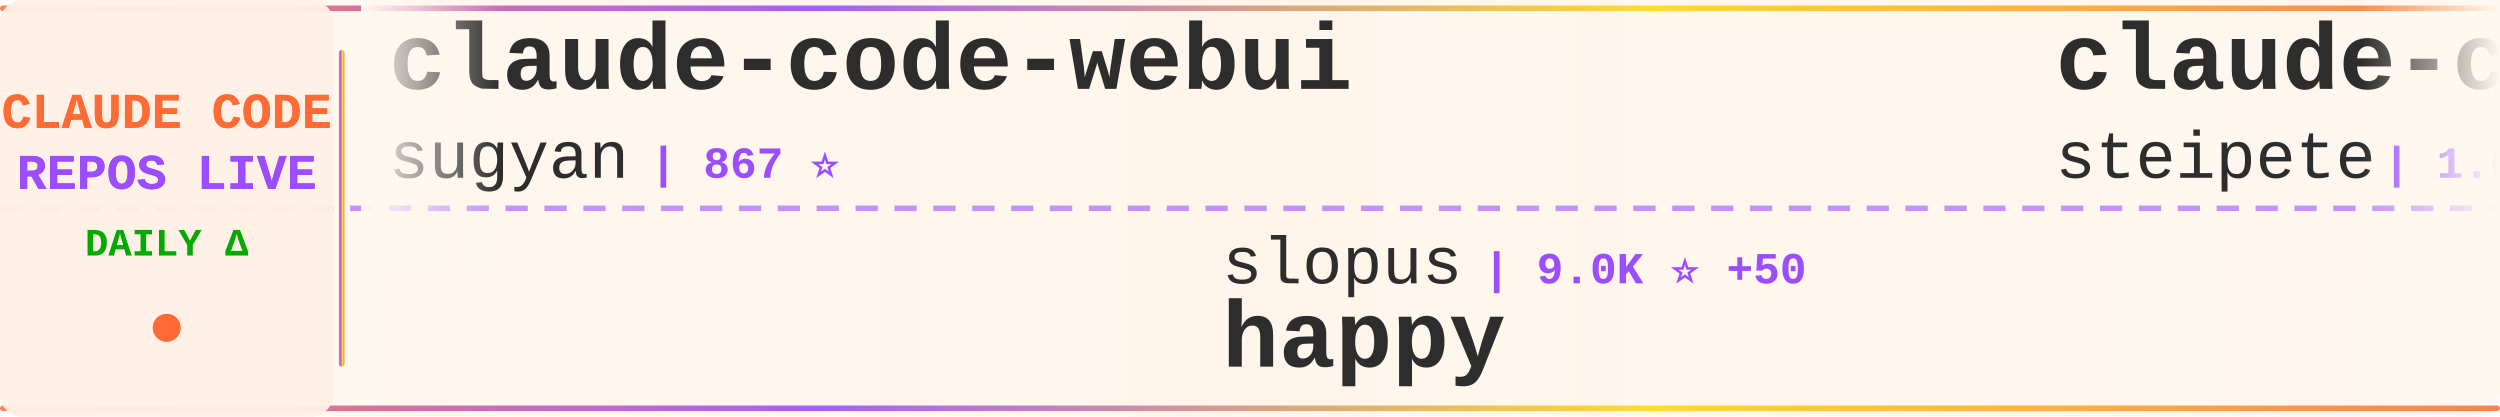
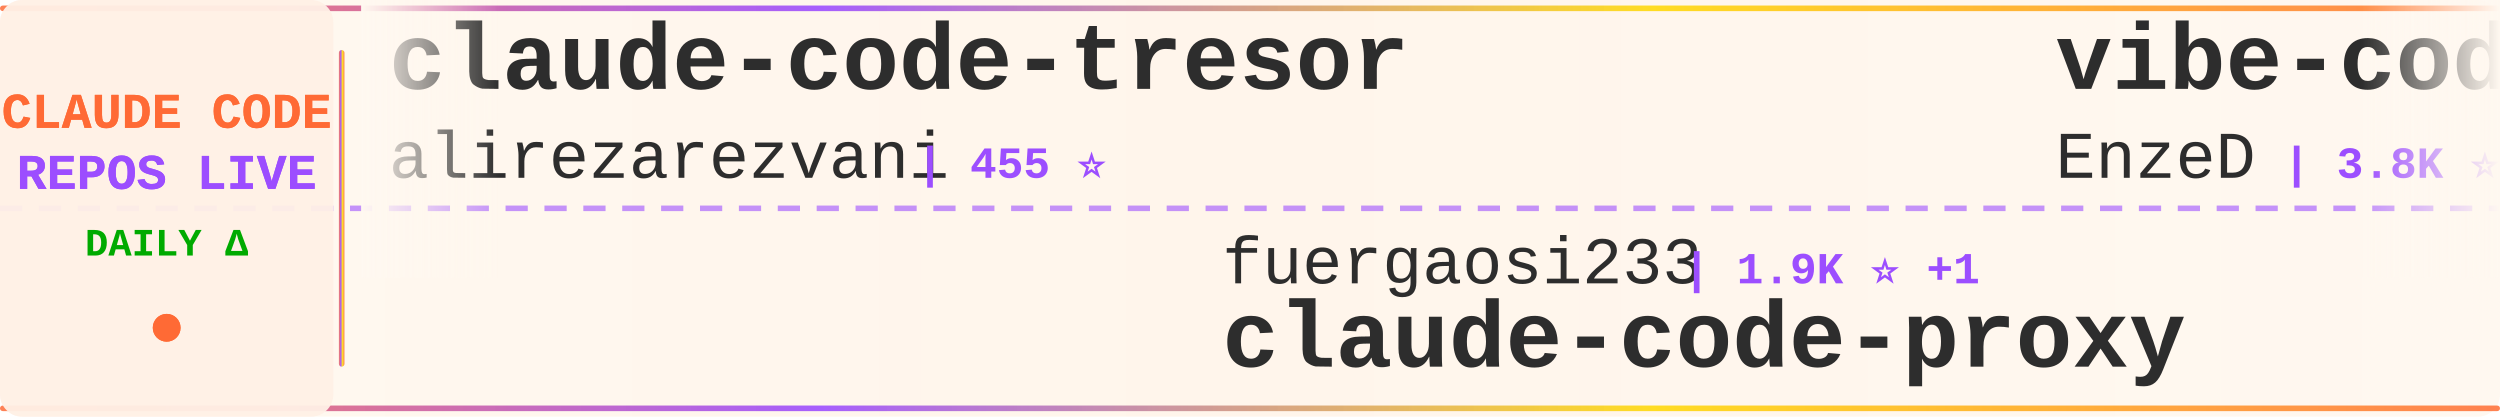
<svg xmlns="http://www.w3.org/2000/svg" width="900" height="150">
  <defs>
    <linearGradient id="tickerBg" x1="0%" y1="0%" x2="100%" y2="0%">
      <stop offset="0%" style="stop-color:#fff8f0;stop-opacity:0.98" />
      <stop offset="50%" style="stop-color:#fff5eb;stop-opacity:1" />
      <stop offset="100%" style="stop-color:#fff8f0;stop-opacity:0.98" />
    </linearGradient>
    <linearGradient id="borderGrad" x1="0%" y1="0%" x2="100%" y2="0%">
      <stop offset="0%" style="stop-color:#FF6B35;stop-opacity:0.85">
        <animate attributeName="stop-opacity" values="0.85;1;0.85" dur="2s" repeatCount="indefinite" />
      </stop>
      <stop offset="33%" style="stop-color:#9C4EFF;stop-opacity:0.9">
        <animate attributeName="stop-opacity" values="0.9;1;0.9" dur="2.2s" repeatCount="indefinite" />
      </stop>
      <stop offset="66%" style="stop-color:#FFD700;stop-opacity:0.85">
        <animate attributeName="stop-opacity" values="0.85;1;0.85" dur="1.8s" repeatCount="indefinite" />
      </stop>
      <stop offset="100%" style="stop-color:#FF6B35;stop-opacity:0.85">
        <animate attributeName="stop-opacity" values="0.85;1;0.85" dur="2s" repeatCount="indefinite" />
      </stop>
    </linearGradient>
    <filter id="textGlow">
      <feGaussianBlur stdDeviation="0.15" result="coloredBlur" />
      <feMerge>
        <feMergeNode in="coloredBlur" />
        <feMergeNode in="SourceGraphic" />
      </feMerge>
    </filter>
    <filter id="metricGlow">
      <feGaussianBlur stdDeviation="0.2" result="coloredBlur" />
      <feMerge>
        <feMergeNode in="coloredBlur" />
        <feMergeNode in="SourceGraphic" />
      </feMerge>
    </filter>
    <linearGradient id="leftFade" x1="0%" y1="0%" x2="100%" y2="0%">
      <stop offset="0%" style="stop-color:#fff8f0;stop-opacity:1" />
      <stop offset="100%" style="stop-color:#fff8f0;stop-opacity:0" />
    </linearGradient>
    <linearGradient id="rightFade" x1="0%" y1="0%" x2="100%" y2="0%">
      <stop offset="0%" style="stop-color:#fff8f0;stop-opacity:0" />
      <stop offset="100%" style="stop-color:#fff8f0;stop-opacity:1" />
    </linearGradient>
  </defs>
  <rect width="900" height="150" fill="url(#tickerBg)" rx="8" />
  <rect x="0" y="2" width="900" height="2" fill="url(#borderGrad)" rx="1" />
  <rect x="0" y="146" width="900" height="2" fill="url(#borderGrad)" rx="1" />
  <line x1="0" y1="75" x2="900" y2="75" stroke="#9C4EFF" stroke-width="2" stroke-dasharray="8 6" opacity="0.6" />
  <rect x="0" y="0" width="120" height="150" fill="#fff0e6" opacity="0.95" rx="8" />
  <text x="60" y="46" font-family="'Courier New', monospace" font-size="18" font-weight="bold" fill="#FF6B35" text-anchor="middle" filter="url(#textGlow)">
    CLAUDE CODE
  </text>
  <text x="60" y="68" font-family="'Courier New', monospace" font-size="18" font-weight="bold" fill="#9C4EFF" text-anchor="middle" filter="url(#textGlow)">
    REPOS LIVE
  </text>
  <text x="60" y="92" font-family="'Courier New', monospace" font-size="14" font-weight="bold" fill="#00aa00" text-anchor="middle">
    DAILY Δ
  </text>
  <circle cx="60" cy="118" r="5" fill="#FF6B35" filter="url(#metricGlow)">
    <animate attributeName="r" values="4;6;4" dur="1.5s" repeatCount="indefinite" />
    <animate attributeName="opacity" values="0.6;1;0.6" dur="1.5s" repeatCount="indefinite" />
  </circle>
  <rect x="122" y="18" width="2" height="114" fill="url(#borderGrad)" rx="1" />
  <clipPath id="tickerClip">
    <rect x="130" y="0" width="770" height="150" />
  </clipPath>
  <g clip-path="url(#tickerClip)">
    <g id="tickerItems">
      <animateTransform attributeName="transform" attributeType="XML" type="translate" from="0 0" to="-3000 0" dur="54s" repeatCount="indefinite" />
      <g transform="translate(0, 0)">
-         <text x="140" y="32" font-family="'Courier New', monospace" font-size="34" font-weight="bold" fill="#2d2d2d">claude-code-webui</text>
-         <text x="140" y="64" font-family="'Courier New', monospace" font-size="24" font-weight="normal" fill="#2d2d2d" opacity="1.0">sugyan</text>
-         <text x="234" y="64" font-family="'Courier New', monospace" font-size="16" font-weight="bold" fill="#9C4EFF"> | 867 ⭐</text>
+         <text x="140" y="32" font-family="'Courier New', monospace" font-size="34" font-weight="bold" fill="#2d2d2d">claude-code-tresor</text>
+         <text x="140" y="64" font-family="'Courier New', monospace" font-size="24" font-weight="normal" fill="#2d2d2d" opacity="1.0">alirezarezvani</text>
+         <text x="330" y="64" font-family="'Courier New', monospace" font-size="16" font-weight="bold" fill="#9C4EFF"> | 455 ⭐</text>
      </g>
      <g transform="translate(300, 0)">
-         <text x="140" y="102" font-family="'Courier New', monospace" font-size="24" font-weight="normal" fill="#2d2d2d" opacity="1.0">slopus</text>
-         <text x="234" y="102" font-family="'Courier New', monospace" font-size="16" font-weight="bold" fill="#9C4EFF"> | 9.0K ⭐ +50</text>
-         <text x="140" y="132" font-family="'Courier New', monospace" font-size="34" font-weight="bold" fill="#2d2d2d">happy</text>
+         <text x="140" y="102" font-family="'Courier New', monospace" font-size="24" font-weight="normal" fill="#2d2d2d" opacity="1.0">fuergaosi233</text>
+         <text x="306" y="102" font-family="'Courier New', monospace" font-size="16" font-weight="bold" fill="#9C4EFF"> | 1.9K ⭐ +1</text>
+         <text x="140" y="132" font-family="'Courier New', monospace" font-size="34" font-weight="bold" fill="#2d2d2d">claude-code-proxy</text>
      </g>
      <g transform="translate(600, 0)">
-         <text x="140" y="32" font-family="'Courier New', monospace" font-size="34" font-weight="bold" fill="#2d2d2d">claude-code-mcp</text>
-         <text x="140" y="64" font-family="'Courier New', monospace" font-size="24" font-weight="normal" fill="#2d2d2d" opacity="1.0">steipete</text>
-         <text x="258" y="64" font-family="'Courier New', monospace" font-size="16" font-weight="bold" fill="#9C4EFF"> | 1.0K ⭐ +2</text>
+         <text x="140" y="32" font-family="'Courier New', monospace" font-size="34" font-weight="bold" fill="#2d2d2d">vibe-coding</text>
+         <text x="140" y="64" font-family="'Courier New', monospace" font-size="24" font-weight="normal" fill="#2d2d2d" opacity="1.0">EnzeD</text>
+         <text x="222" y="64" font-family="'Courier New', monospace" font-size="16" font-weight="bold" fill="#9C4EFF"> | 3.8K ⭐</text>
      </g>
      <g transform="translate(900, 0)">
-         <text x="140" y="102" font-family="'Courier New', monospace" font-size="24" font-weight="normal" fill="#2d2d2d" opacity="1.0">frankbria</text>
-         <text x="270" y="102" font-family="'Courier New', monospace" font-size="16" font-weight="bold" fill="#9C4EFF"> | 5.6K ⭐ +28</text>
-         <text x="140" y="132" font-family="'Courier New', monospace" font-size="34" font-weight="bold" fill="#2d2d2d">ralph-claude-code</text>
+         <text x="140" y="102" font-family="'Courier New', monospace" font-size="24" font-weight="normal" fill="#2d2d2d" opacity="1.0">kodu-ai</text>
+         <text x="246" y="102" font-family="'Courier New', monospace" font-size="16" font-weight="bold" fill="#9C4EFF"> | 5.3K ⭐</text>
+         <text x="140" y="132" font-family="'Courier New', monospace" font-size="34" font-weight="bold" fill="#2d2d2d">claude-coder</text>
      </g>
      <g transform="translate(1200, 0)">
-         <text x="140" y="32" font-family="'Courier New', monospace" font-size="34" font-weight="bold" fill="#2d2d2d">awesome-claude-skills</text>
-         <text x="140" y="64" font-family="'Courier New', monospace" font-size="24" font-weight="normal" fill="#2d2d2d" opacity="1.0">ComposioHQ</text>
-         <text x="282" y="64" font-family="'Courier New', monospace" font-size="16" font-weight="bold" fill="#9C4EFF"> | 25.7K ⭐ +143</text>
+         <text x="140" y="32" font-family="'Courier New', monospace" font-size="34" font-weight="bold" fill="#2d2d2d">claude-code-cookbook</text>
+         <text x="140" y="64" font-family="'Courier New', monospace" font-size="24" font-weight="normal" fill="#2d2d2d" opacity="1.0">wasabeef</text>
+         <text x="258" y="64" font-family="'Courier New', monospace" font-size="16" font-weight="bold" fill="#9C4EFF"> | 982 ⭐</text>
      </g>
      <g transform="translate(1500, 0)">
-         <text x="140" y="102" font-family="'Courier New', monospace" font-size="24" font-weight="normal" fill="#2d2d2d" opacity="1.0">JessyTsui</text>
-         <text x="270" y="102" font-family="'Courier New', monospace" font-size="16" font-weight="bold" fill="#9C4EFF"> | 974 ⭐</text>
-         <text x="140" y="132" font-family="'Courier New', monospace" font-size="34" font-weight="bold" fill="#2d2d2d">Claude-Code-Remote</text>
+         <text x="140" y="102" font-family="'Courier New', monospace" font-size="24" font-weight="normal" fill="#2d2d2d" opacity="1.0">anomalyco</text>
+         <text x="270" y="102" font-family="'Courier New', monospace" font-size="16" font-weight="bold" fill="#9C4EFF"> | 87.4K ⭐ +176</text>
+         <text x="140" y="132" font-family="'Courier New', monospace" font-size="34" font-weight="bold" fill="#2d2d2d">opencode</text>
      </g>
      <g transform="translate(1800, 0)">
-         <text x="140" y="32" font-family="'Courier New', monospace" font-size="34" font-weight="bold" fill="#2d2d2d">claude-code</text>
-         <text x="140" y="64" font-family="'Courier New', monospace" font-size="24" font-weight="normal" fill="#2d2d2d" opacity="1.0">anthropics</text>
-         <text x="282" y="64" font-family="'Courier New', monospace" font-size="16" font-weight="bold" fill="#9C4EFF"> | 60.5K ⭐ +81</text>
+         <text x="140" y="32" font-family="'Courier New', monospace" font-size="34" font-weight="bold" fill="#2d2d2d">Claude-Code</text>
+         <text x="140" y="64" font-family="'Courier New', monospace" font-size="24" font-weight="normal" fill="#2d2d2d" opacity="1.0">lyconear</text>
+         <text x="258" y="64" font-family="'Courier New', monospace" font-size="16" font-weight="bold" fill="#9C4EFF"> | 4 ⭐</text>
      </g>
      <g transform="translate(2100, 0)">
-         <text x="140" y="102" font-family="'Courier New', monospace" font-size="24" font-weight="normal" fill="#2d2d2d" opacity="1.0">ghuntley</text>
-         <text x="258" y="102" font-family="'Courier New', monospace" font-size="16" font-weight="bold" fill="#9C4EFF"> | 814 ⭐</text>
-         <text x="140" y="132" font-family="'Courier New', monospace" font-size="34" font-weight="bold" fill="#2d2d2d">claude-code-source-code-...</text>
+         <text x="140" y="102" font-family="'Courier New', monospace" font-size="24" font-weight="normal" fill="#2d2d2d" opacity="1.0">pchalasani</text>
+         <text x="282" y="102" font-family="'Courier New', monospace" font-size="16" font-weight="bold" fill="#9C4EFF"> | 1.2K ⭐ +9</text>
+         <text x="140" y="132" font-family="'Courier New', monospace" font-size="34" font-weight="bold" fill="#2d2d2d">claude-code-tools</text>
      </g>
      <g transform="translate(2400, 0)">
-         <text x="140" y="32" font-family="'Courier New', monospace" font-size="34" font-weight="bold" fill="#2d2d2d">agents</text>
-         <text x="140" y="64" font-family="'Courier New', monospace" font-size="24" font-weight="normal" fill="#2d2d2d" opacity="1.0">wshobson</text>
-         <text x="258" y="64" font-family="'Courier New', monospace" font-size="16" font-weight="bold" fill="#9C4EFF"> | 26.8K ⭐ +29</text>
+         <text x="140" y="32" font-family="'Courier New', monospace" font-size="34" font-weight="bold" fill="#2d2d2d">claude-code-requirements...</text>
+         <text x="140" y="64" font-family="'Courier New', monospace" font-size="24" font-weight="normal" fill="#2d2d2d" opacity="1.0">rizethereum</text>
+         <text x="294" y="64" font-family="'Courier New', monospace" font-size="16" font-weight="bold" fill="#9C4EFF"> | 1.7K ⭐</text>
      </g>
      <g transform="translate(2700, 0)">
-         <text x="140" y="102" font-family="'Courier New', monospace" font-size="24" font-weight="normal" fill="#2d2d2d" opacity="1.0">lst97</text>
-         <text x="222" y="102" font-family="'Courier New', monospace" font-size="16" font-weight="bold" fill="#9C4EFF"> | 1.4K ⭐ +1</text>
-         <text x="140" y="132" font-family="'Courier New', monospace" font-size="34" font-weight="bold" fill="#2d2d2d">claude-code-sub-agents</text>
+         <text x="140" y="102" font-family="'Courier New', monospace" font-size="24" font-weight="normal" fill="#2d2d2d" opacity="1.0">sugyan</text>
+         <text x="234" y="102" font-family="'Courier New', monospace" font-size="16" font-weight="bold" fill="#9C4EFF"> | 867 ⭐</text>
+         <text x="140" y="132" font-family="'Courier New', monospace" font-size="34" font-weight="bold" fill="#2d2d2d">claude-code-webui</text>
      </g>
      <g transform="translate(3000, 0)">
-         <text x="140" y="32" font-family="'Courier New', monospace" font-size="34" font-weight="bold" fill="#2d2d2d">claude-code-webui</text>
-         <text x="140" y="64" font-family="'Courier New', monospace" font-size="24" font-weight="normal" fill="#2d2d2d" opacity="1.0">sugyan</text>
-         <text x="234" y="64" font-family="'Courier New', monospace" font-size="16" font-weight="bold" fill="#9C4EFF"> | 867 ⭐</text>
+         <text x="140" y="32" font-family="'Courier New', monospace" font-size="34" font-weight="bold" fill="#2d2d2d">claude-code-tresor</text>
+         <text x="140" y="64" font-family="'Courier New', monospace" font-size="24" font-weight="normal" fill="#2d2d2d" opacity="1.0">alirezarezvani</text>
+         <text x="330" y="64" font-family="'Courier New', monospace" font-size="16" font-weight="bold" fill="#9C4EFF"> | 455 ⭐</text>
      </g>
      <g transform="translate(3300, 0)">
-         <text x="140" y="102" font-family="'Courier New', monospace" font-size="24" font-weight="normal" fill="#2d2d2d" opacity="1.0">slopus</text>
-         <text x="234" y="102" font-family="'Courier New', monospace" font-size="16" font-weight="bold" fill="#9C4EFF"> | 9.0K ⭐ +50</text>
-         <text x="140" y="132" font-family="'Courier New', monospace" font-size="34" font-weight="bold" fill="#2d2d2d">happy</text>
+         <text x="140" y="102" font-family="'Courier New', monospace" font-size="24" font-weight="normal" fill="#2d2d2d" opacity="1.0">fuergaosi233</text>
+         <text x="306" y="102" font-family="'Courier New', monospace" font-size="16" font-weight="bold" fill="#9C4EFF"> | 1.9K ⭐ +1</text>
+         <text x="140" y="132" font-family="'Courier New', monospace" font-size="34" font-weight="bold" fill="#2d2d2d">claude-code-proxy</text>
      </g>
      <g transform="translate(3600, 0)">
-         <text x="140" y="32" font-family="'Courier New', monospace" font-size="34" font-weight="bold" fill="#2d2d2d">claude-code-mcp</text>
-         <text x="140" y="64" font-family="'Courier New', monospace" font-size="24" font-weight="normal" fill="#2d2d2d" opacity="1.0">steipete</text>
-         <text x="258" y="64" font-family="'Courier New', monospace" font-size="16" font-weight="bold" fill="#9C4EFF"> | 1.0K ⭐ +2</text>
+         <text x="140" y="32" font-family="'Courier New', monospace" font-size="34" font-weight="bold" fill="#2d2d2d">vibe-coding</text>
+         <text x="140" y="64" font-family="'Courier New', monospace" font-size="24" font-weight="normal" fill="#2d2d2d" opacity="1.0">EnzeD</text>
+         <text x="222" y="64" font-family="'Courier New', monospace" font-size="16" font-weight="bold" fill="#9C4EFF"> | 3.8K ⭐</text>
      </g>
      <g transform="translate(3900, 0)">
-         <text x="140" y="102" font-family="'Courier New', monospace" font-size="24" font-weight="normal" fill="#2d2d2d" opacity="1.0">frankbria</text>
-         <text x="270" y="102" font-family="'Courier New', monospace" font-size="16" font-weight="bold" fill="#9C4EFF"> | 5.6K ⭐ +28</text>
-         <text x="140" y="132" font-family="'Courier New', monospace" font-size="34" font-weight="bold" fill="#2d2d2d">ralph-claude-code</text>
+         <text x="140" y="102" font-family="'Courier New', monospace" font-size="24" font-weight="normal" fill="#2d2d2d" opacity="1.0">kodu-ai</text>
+         <text x="246" y="102" font-family="'Courier New', monospace" font-size="16" font-weight="bold" fill="#9C4EFF"> | 5.3K ⭐</text>
+         <text x="140" y="132" font-family="'Courier New', monospace" font-size="34" font-weight="bold" fill="#2d2d2d">claude-coder</text>
      </g>
    </g>
  </g>
  <rect x="130" y="0" width="50" height="100" fill="url(#leftFade)" />
  <rect x="850" y="0" width="50" height="100" fill="url(#rightFade)" />
</svg>
